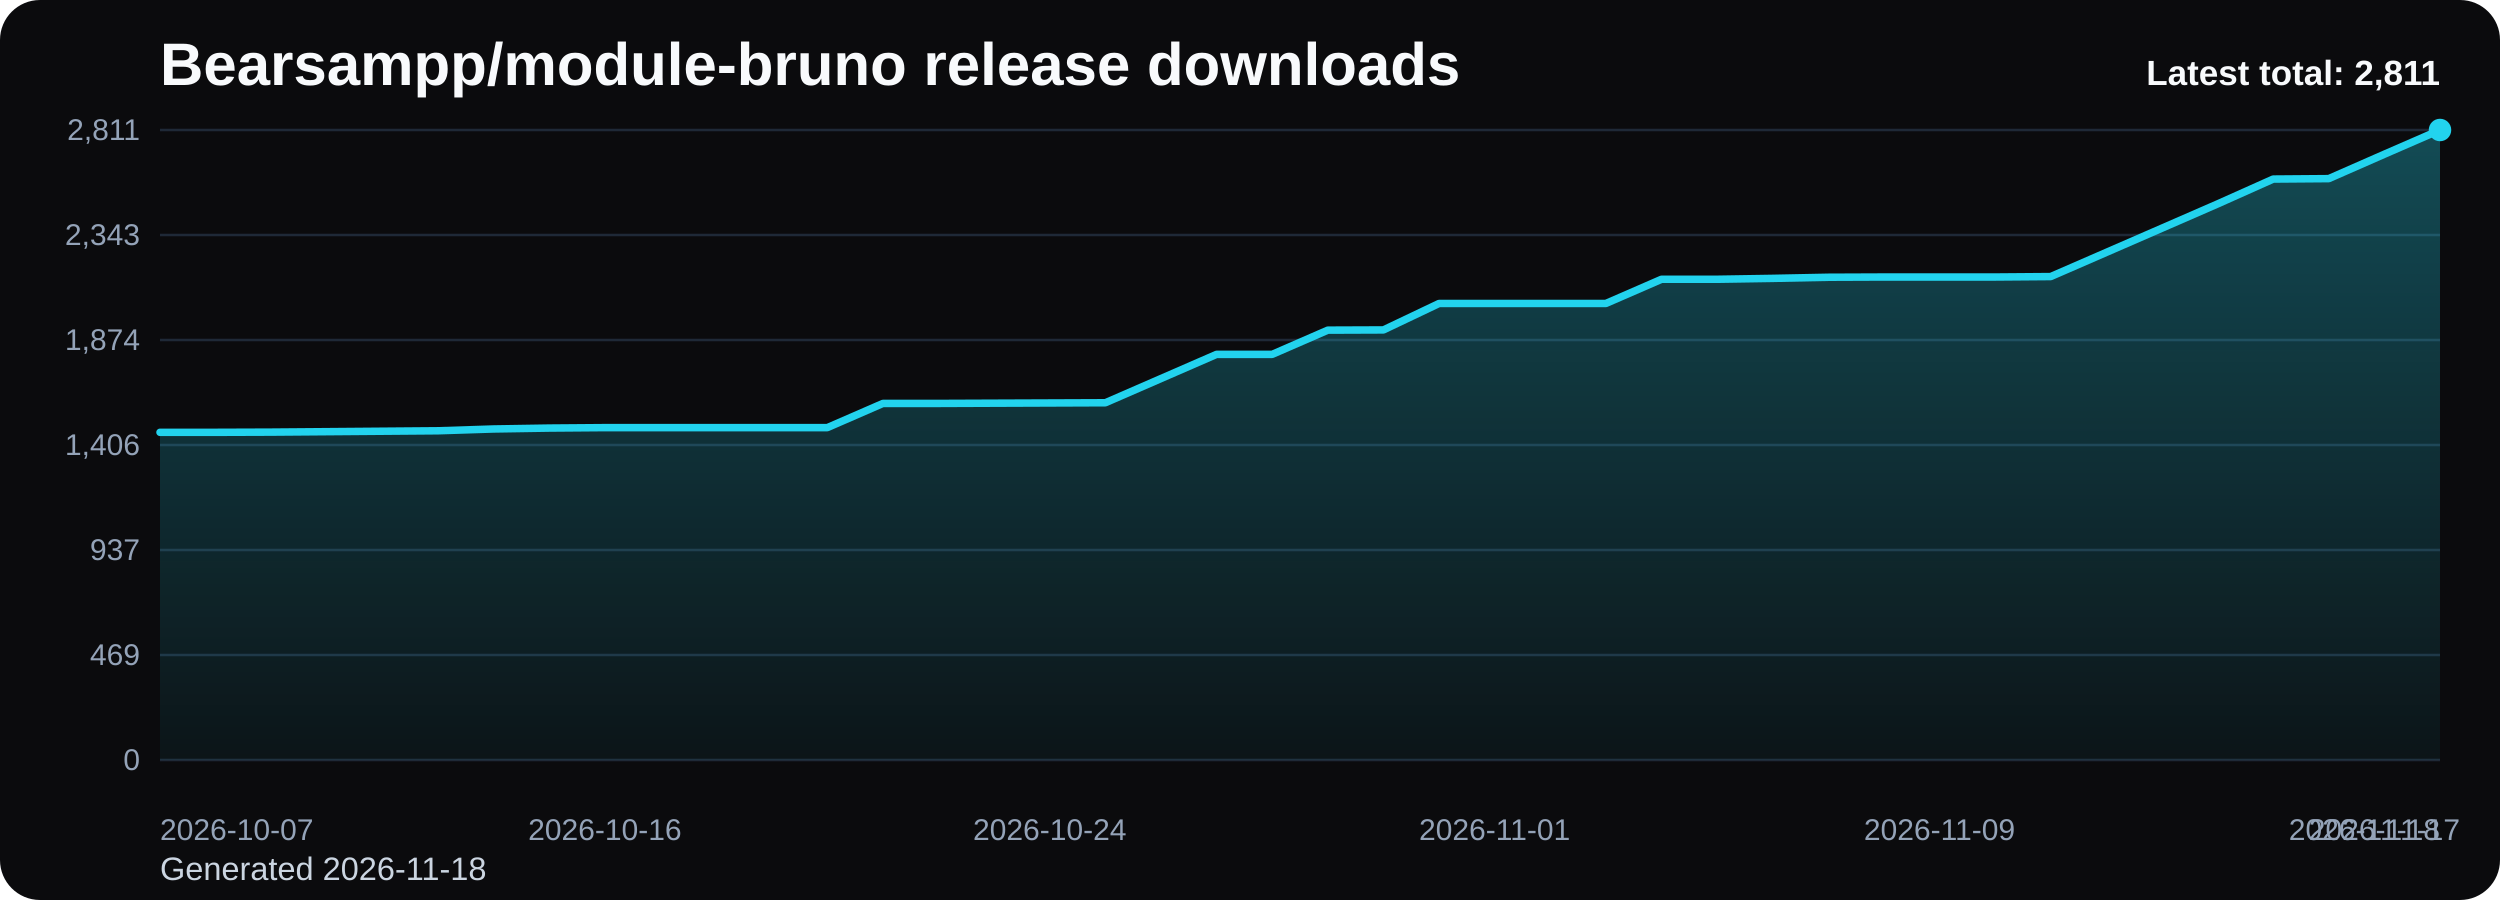
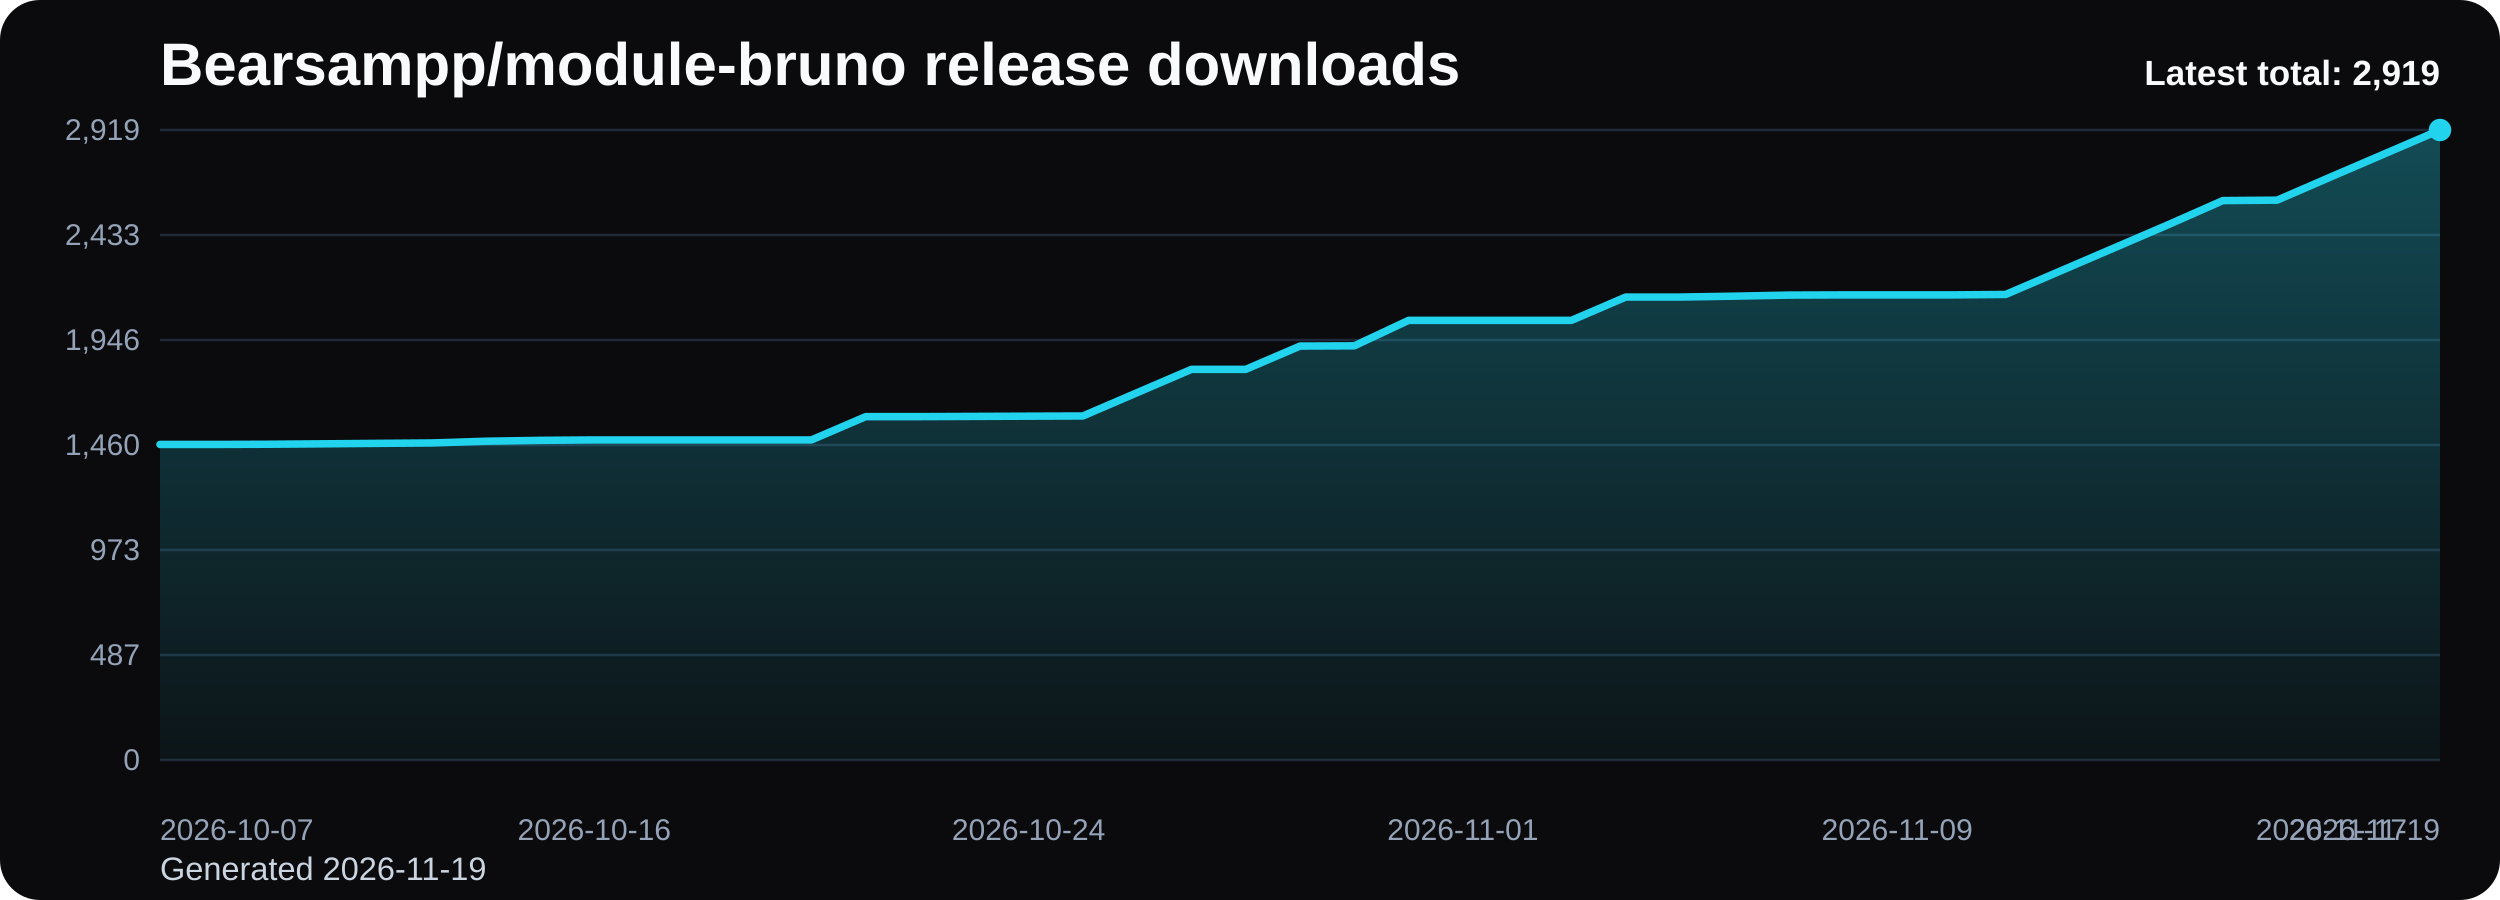
<svg xmlns="http://www.w3.org/2000/svg" viewBox="0 0 1000 360" role="img" aria-label="Bearsampp/module-bruno release downloads chart">
  <defs>
    <linearGradient id="fill-total-trend-black" x1="0" y1="0" x2="0" y2="1">
      <stop offset="0%" stop-color="#22d3ee" stop-opacity="0.32" />
      <stop offset="100%" stop-color="#22d3ee" stop-opacity="0.05" />
    </linearGradient>
    <style>
      .bg { fill: #0b0b0d; }
      .title { font: 700 24px Arial, sans-serif; fill: #f8fafc; }
      .sub { font: 400 13px Arial, sans-serif; fill: #cbd5e1; }
      .grid { stroke: #1f2937; stroke-width: 1; }
      .axis { font: 400 12px Arial, sans-serif; fill: #94a3b8; }
      .line { fill: none; stroke: #22d3ee; stroke-width: 3; stroke-linecap: round; stroke-linejoin: round; }
      .dot { fill: #22d3ee; }
      .value { font: 600 11px Arial, sans-serif; fill: #cbd5e1; }
      .latest { font: 700 14px Arial, sans-serif; fill: #f8fafc; }
    </style>
  </defs>
  <rect class="bg" x="0" y="0" width="1000" height="360" rx="16" />
  <text class="title" x="64" y="34">Bearsampp/module-bruno release downloads</text>
-   <text class="sub" x="64" y="352">Generated 2026-11-18</text>
+   <text class="sub" x="64" y="352">Generated 2026-11-19</text>
  <line x1="64" y1="52.00" x2="976" y2="52.00" class="grid" />
-   <text x="56" y="56.00" text-anchor="end" class="axis">2,811</text>
+   <text x="56" y="56.00" text-anchor="end" class="axis">2,919</text>
  <line x1="64" y1="94.00" x2="976" y2="94.00" class="grid" />
-   <text x="56" y="98.00" text-anchor="end" class="axis">2,343</text>
+   <text x="56" y="98.00" text-anchor="end" class="axis">2,433</text>
  <line x1="64" y1="136.00" x2="976" y2="136.00" class="grid" />
-   <text x="56" y="140.00" text-anchor="end" class="axis">1,874</text>
+   <text x="56" y="140.00" text-anchor="end" class="axis">1,946</text>
  <line x1="64" y1="178.00" x2="976" y2="178.00" class="grid" />
-   <text x="56" y="182.00" text-anchor="end" class="axis">1,406</text>
+   <text x="56" y="182.00" text-anchor="end" class="axis">1,460</text>
  <line x1="64" y1="220.00" x2="976" y2="220.00" class="grid" />
-   <text x="56" y="224.00" text-anchor="end" class="axis">937</text>
+   <text x="56" y="224.00" text-anchor="end" class="axis">973</text>
  <line x1="64" y1="262.00" x2="976" y2="262.00" class="grid" />
-   <text x="56" y="266.00" text-anchor="end" class="axis">469</text>
+   <text x="56" y="266.00" text-anchor="end" class="axis">487</text>
  <line x1="64" y1="304.00" x2="976" y2="304.00" class="grid" />
  <text x="56" y="308.00" text-anchor="end" class="axis">0</text>
-   <path d="M 64.00 304 L 64.00 172.93 L 86.24 172.93 L 108.49 172.85 L 130.73 172.67 L 152.98 172.49 L 175.22 172.31 L 197.46 171.59 L 219.71 171.23 L 241.95 171.05 L 264.20 171.05 L 286.44 171.05 L 308.68 171.05 L 330.93 171.05 L 353.17 161.37 L 375.41 161.37 L 397.66 161.28 L 419.90 161.19 L 442.15 161.10 L 464.39 151.42 L 486.63 141.74 L 508.88 141.74 L 531.12 132.06 L 553.37 131.97 L 575.61 121.39 L 597.85 121.39 L 620.10 121.39 L 642.34 121.39 L 664.59 111.71 L 686.83 111.71 L 709.07 111.35 L 731.32 110.90 L 753.56 110.81 L 775.80 110.81 L 798.05 110.81 L 820.29 110.63 L 842.54 100.95 L 864.78 91.27 L 887.02 81.58 L 909.27 71.63 L 931.51 71.45 L 953.76 61.68 L 976.00 52.00 L 976.00 304 Z" fill="url(#fill-total-trend-black)" />
-   <polyline class="line" points="64.00,172.93 86.24,172.93 108.49,172.85 130.73,172.67 152.98,172.49 175.22,172.31 197.46,171.59 219.71,171.23 241.95,171.05 264.20,171.05 286.44,171.05 308.68,171.05 330.93,171.05 353.17,161.37 375.41,161.37 397.66,161.28 419.90,161.19 442.15,161.10 464.39,151.42 486.63,141.74 508.88,141.74 531.12,132.06 553.37,131.97 575.61,121.39 597.85,121.39 620.10,121.39 642.34,121.39 664.59,111.71 686.83,111.71 709.07,111.35 731.32,110.90 753.56,110.81 775.80,110.81 798.05,110.81 820.29,110.63 842.54,100.95 864.78,91.27 887.02,81.58 909.27,71.63 931.51,71.45 953.76,61.68 976.00,52.00" />
+   <path d="M 64.00 304 L 64.00 177.78 L 85.71 177.78 L 107.43 177.70 L 129.14 177.53 L 150.86 177.35 L 172.57 177.18 L 194.29 176.49 L 216.00 176.14 L 237.71 175.97 L 259.43 175.97 L 281.14 175.97 L 302.86 175.97 L 324.57 175.97 L 346.29 166.65 L 368.00 166.65 L 389.71 166.56 L 411.43 166.47 L 433.14 166.39 L 454.86 157.06 L 476.57 147.74 L 498.29 147.74 L 520.00 138.42 L 541.71 138.33 L 563.43 128.14 L 585.14 128.14 L 606.86 128.14 L 628.57 128.14 L 650.29 118.82 L 672.00 118.82 L 693.71 118.47 L 715.43 118.04 L 737.14 117.96 L 758.86 117.96 L 780.57 117.96 L 802.29 117.78 L 824.00 108.46 L 845.71 99.14 L 867.43 89.81 L 889.14 80.23 L 910.86 80.06 L 932.57 70.65 L 954.29 61.32 L 976.00 52.00 L 976.00 304 Z" fill="url(#fill-total-trend-black)" />
+   <polyline class="line" points="64.00,177.78 85.71,177.78 107.43,177.70 129.14,177.53 150.86,177.35 172.57,177.18 194.29,176.49 216.00,176.14 237.71,175.97 259.43,175.97 281.14,175.97 302.86,175.97 324.57,175.97 346.29,166.65 368.00,166.65 389.71,166.56 411.43,166.47 433.14,166.39 454.86,157.06 476.57,147.74 498.29,147.74 520.00,138.42 541.71,138.33 563.43,128.14 585.14,128.14 606.86,128.14 628.57,128.14 650.29,118.82 672.00,118.82 693.71,118.47 715.43,118.04 737.14,117.96 758.86,117.96 780.57,117.96 802.29,117.78 824.00,108.46 845.71,99.14 867.43,89.81 889.14,80.23 910.86,80.06 932.57,70.65 954.29,61.32 976.00,52.00" />
  <circle class="dot" cx="976.00" cy="52.00" r="4.5" />
  <text class="axis" x="64.00" y="336" text-anchor="start">2026-10-07</text>
-   <text class="axis" x="241.95" y="336" text-anchor="middle">2026-10-16</text>
-   <text class="axis" x="419.90" y="336" text-anchor="middle">2026-10-24</text>
-   <text class="axis" x="597.85" y="336" text-anchor="middle">2026-11-01</text>
-   <text class="axis" x="775.80" y="336" text-anchor="middle">2026-11-09</text>
-   <text class="axis" x="953.76" y="336" text-anchor="middle">2026-11-17</text>
-   <text class="axis" x="976.00" y="336" text-anchor="end">2026-11-18</text>
-   <text class="latest" x="976" y="34" text-anchor="end">Latest total: 2,811</text>
+   <text class="axis" x="237.71" y="336" text-anchor="middle">2026-10-16</text>
+   <text class="axis" x="411.43" y="336" text-anchor="middle">2026-10-24</text>
+   <text class="axis" x="585.14" y="336" text-anchor="middle">2026-11-01</text>
+   <text class="axis" x="758.86" y="336" text-anchor="middle">2026-11-09</text>
+   <text class="axis" x="932.57" y="336" text-anchor="middle">2026-11-17</text>
+   <text class="axis" x="976.00" y="336" text-anchor="end">2026-11-19</text>
+   <text class="latest" x="976" y="34" text-anchor="end">Latest total: 2,919</text>
</svg>
